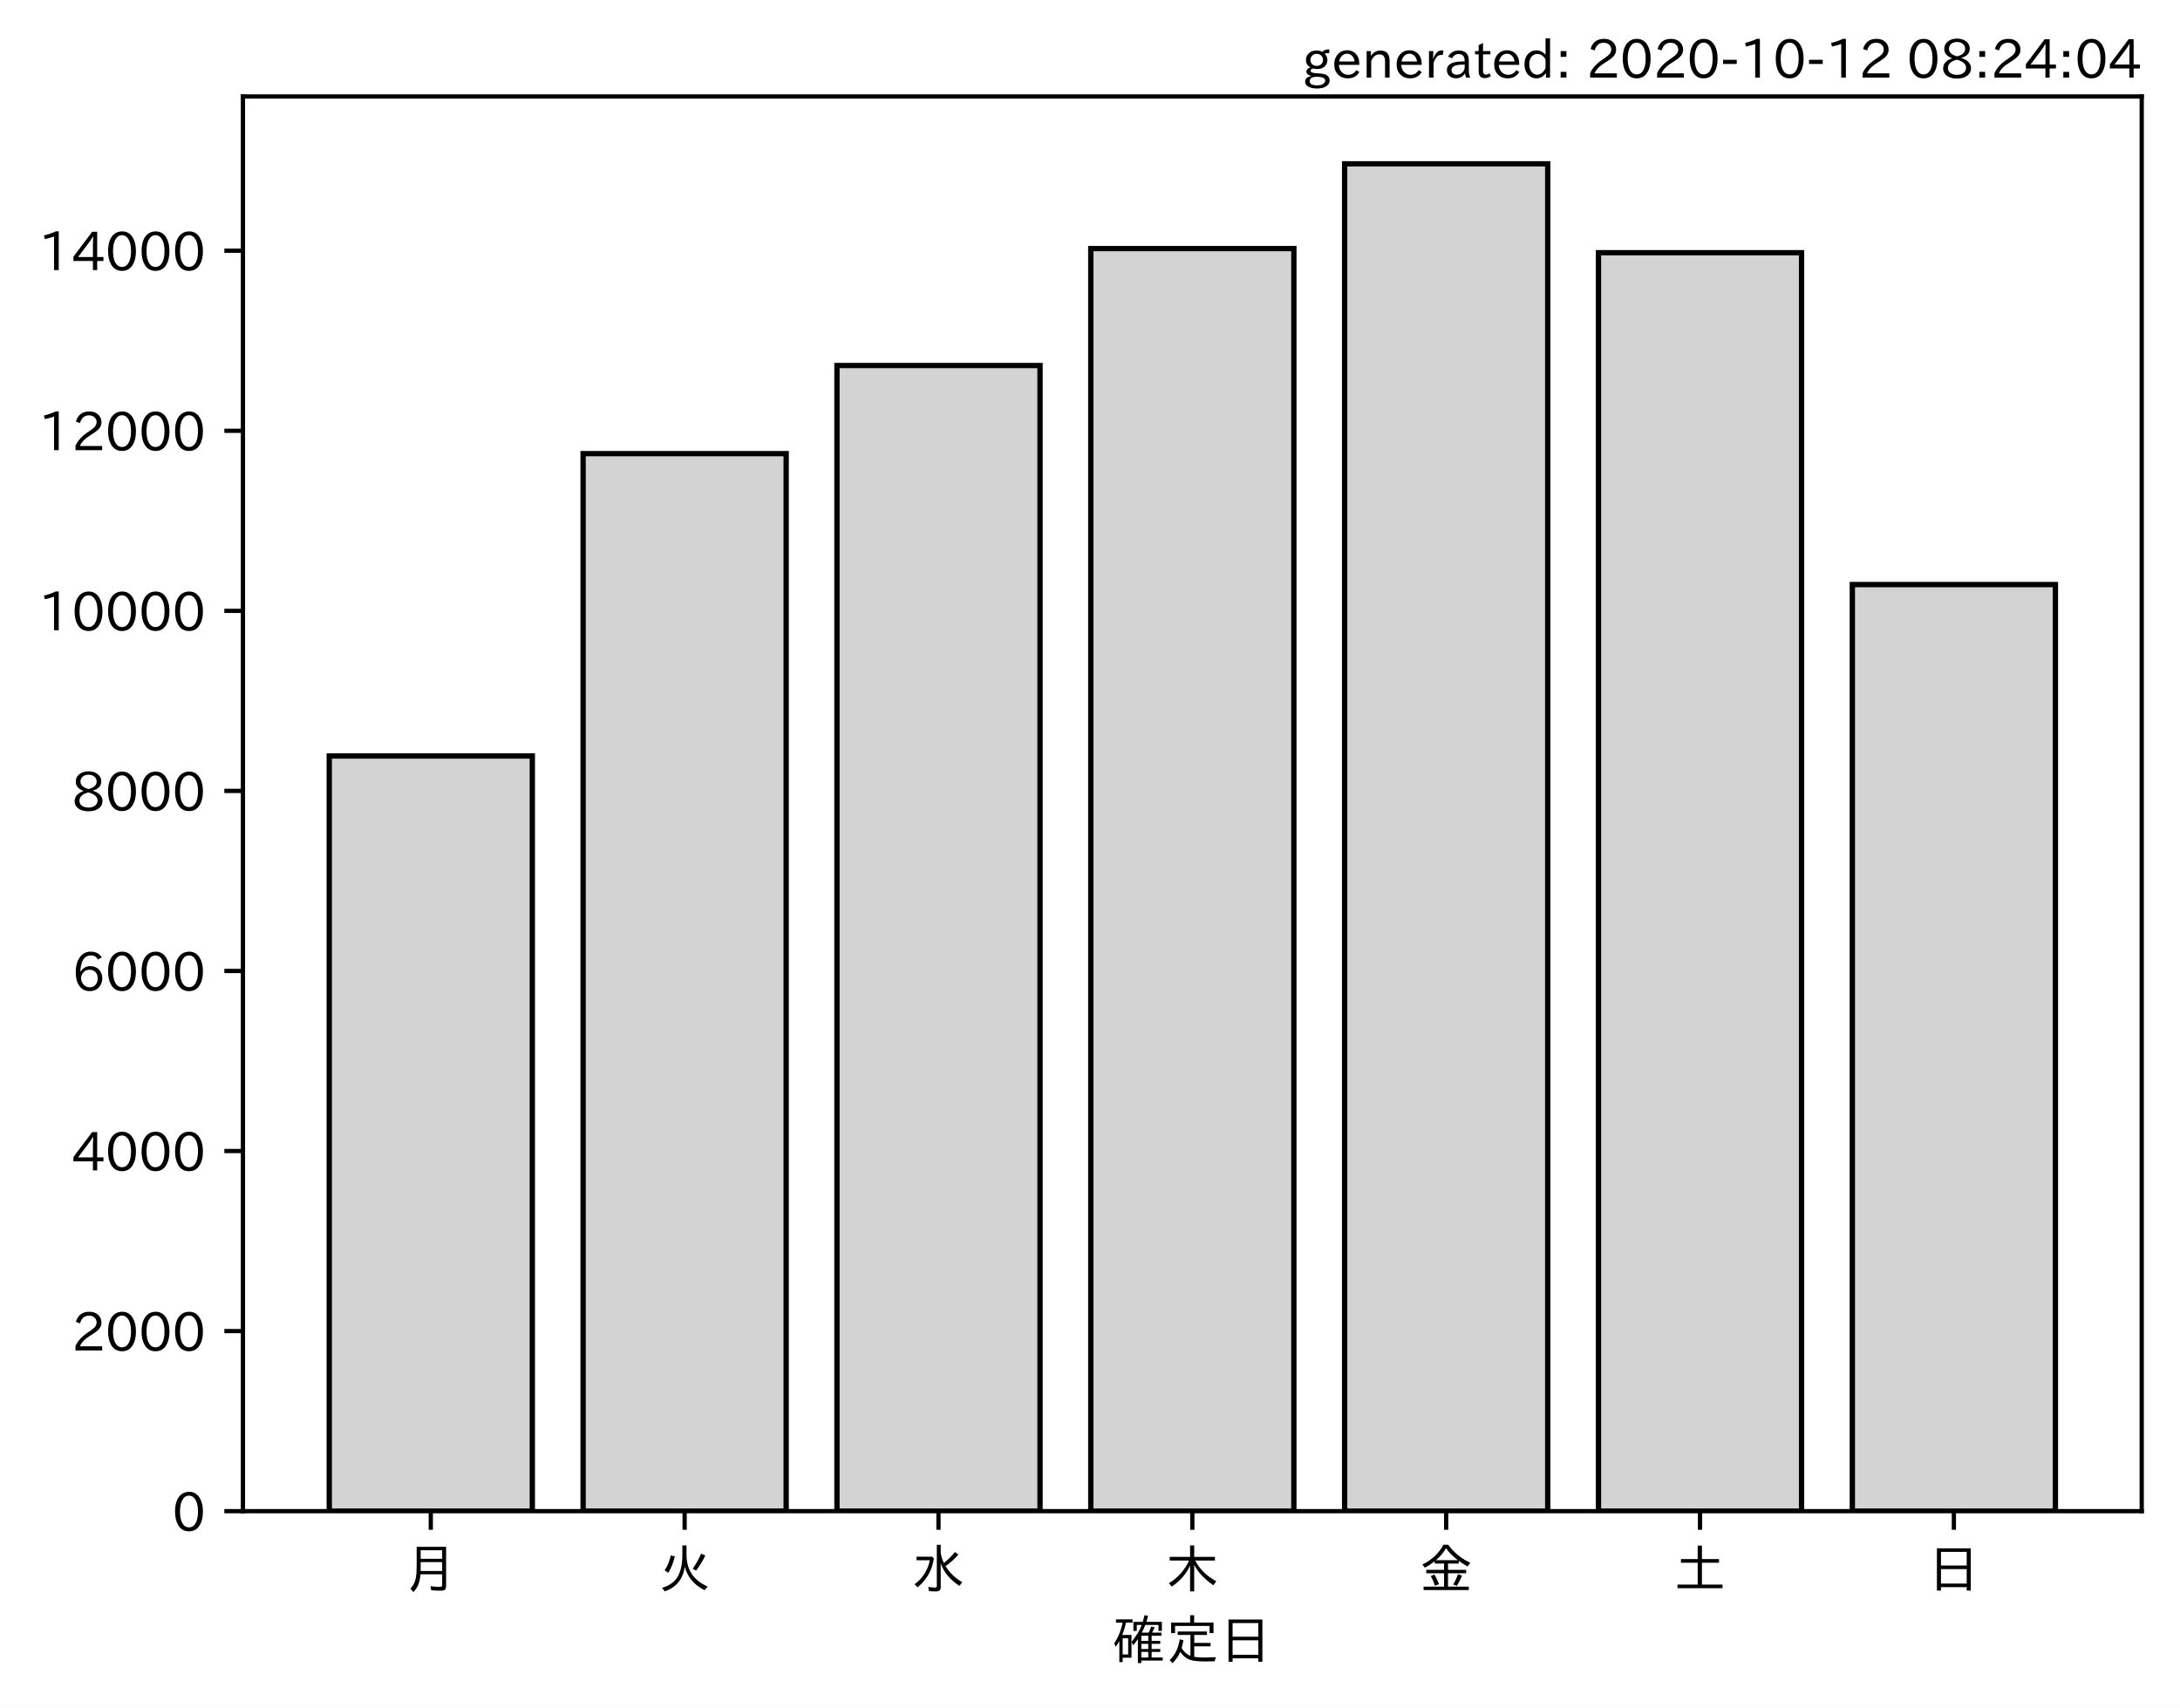
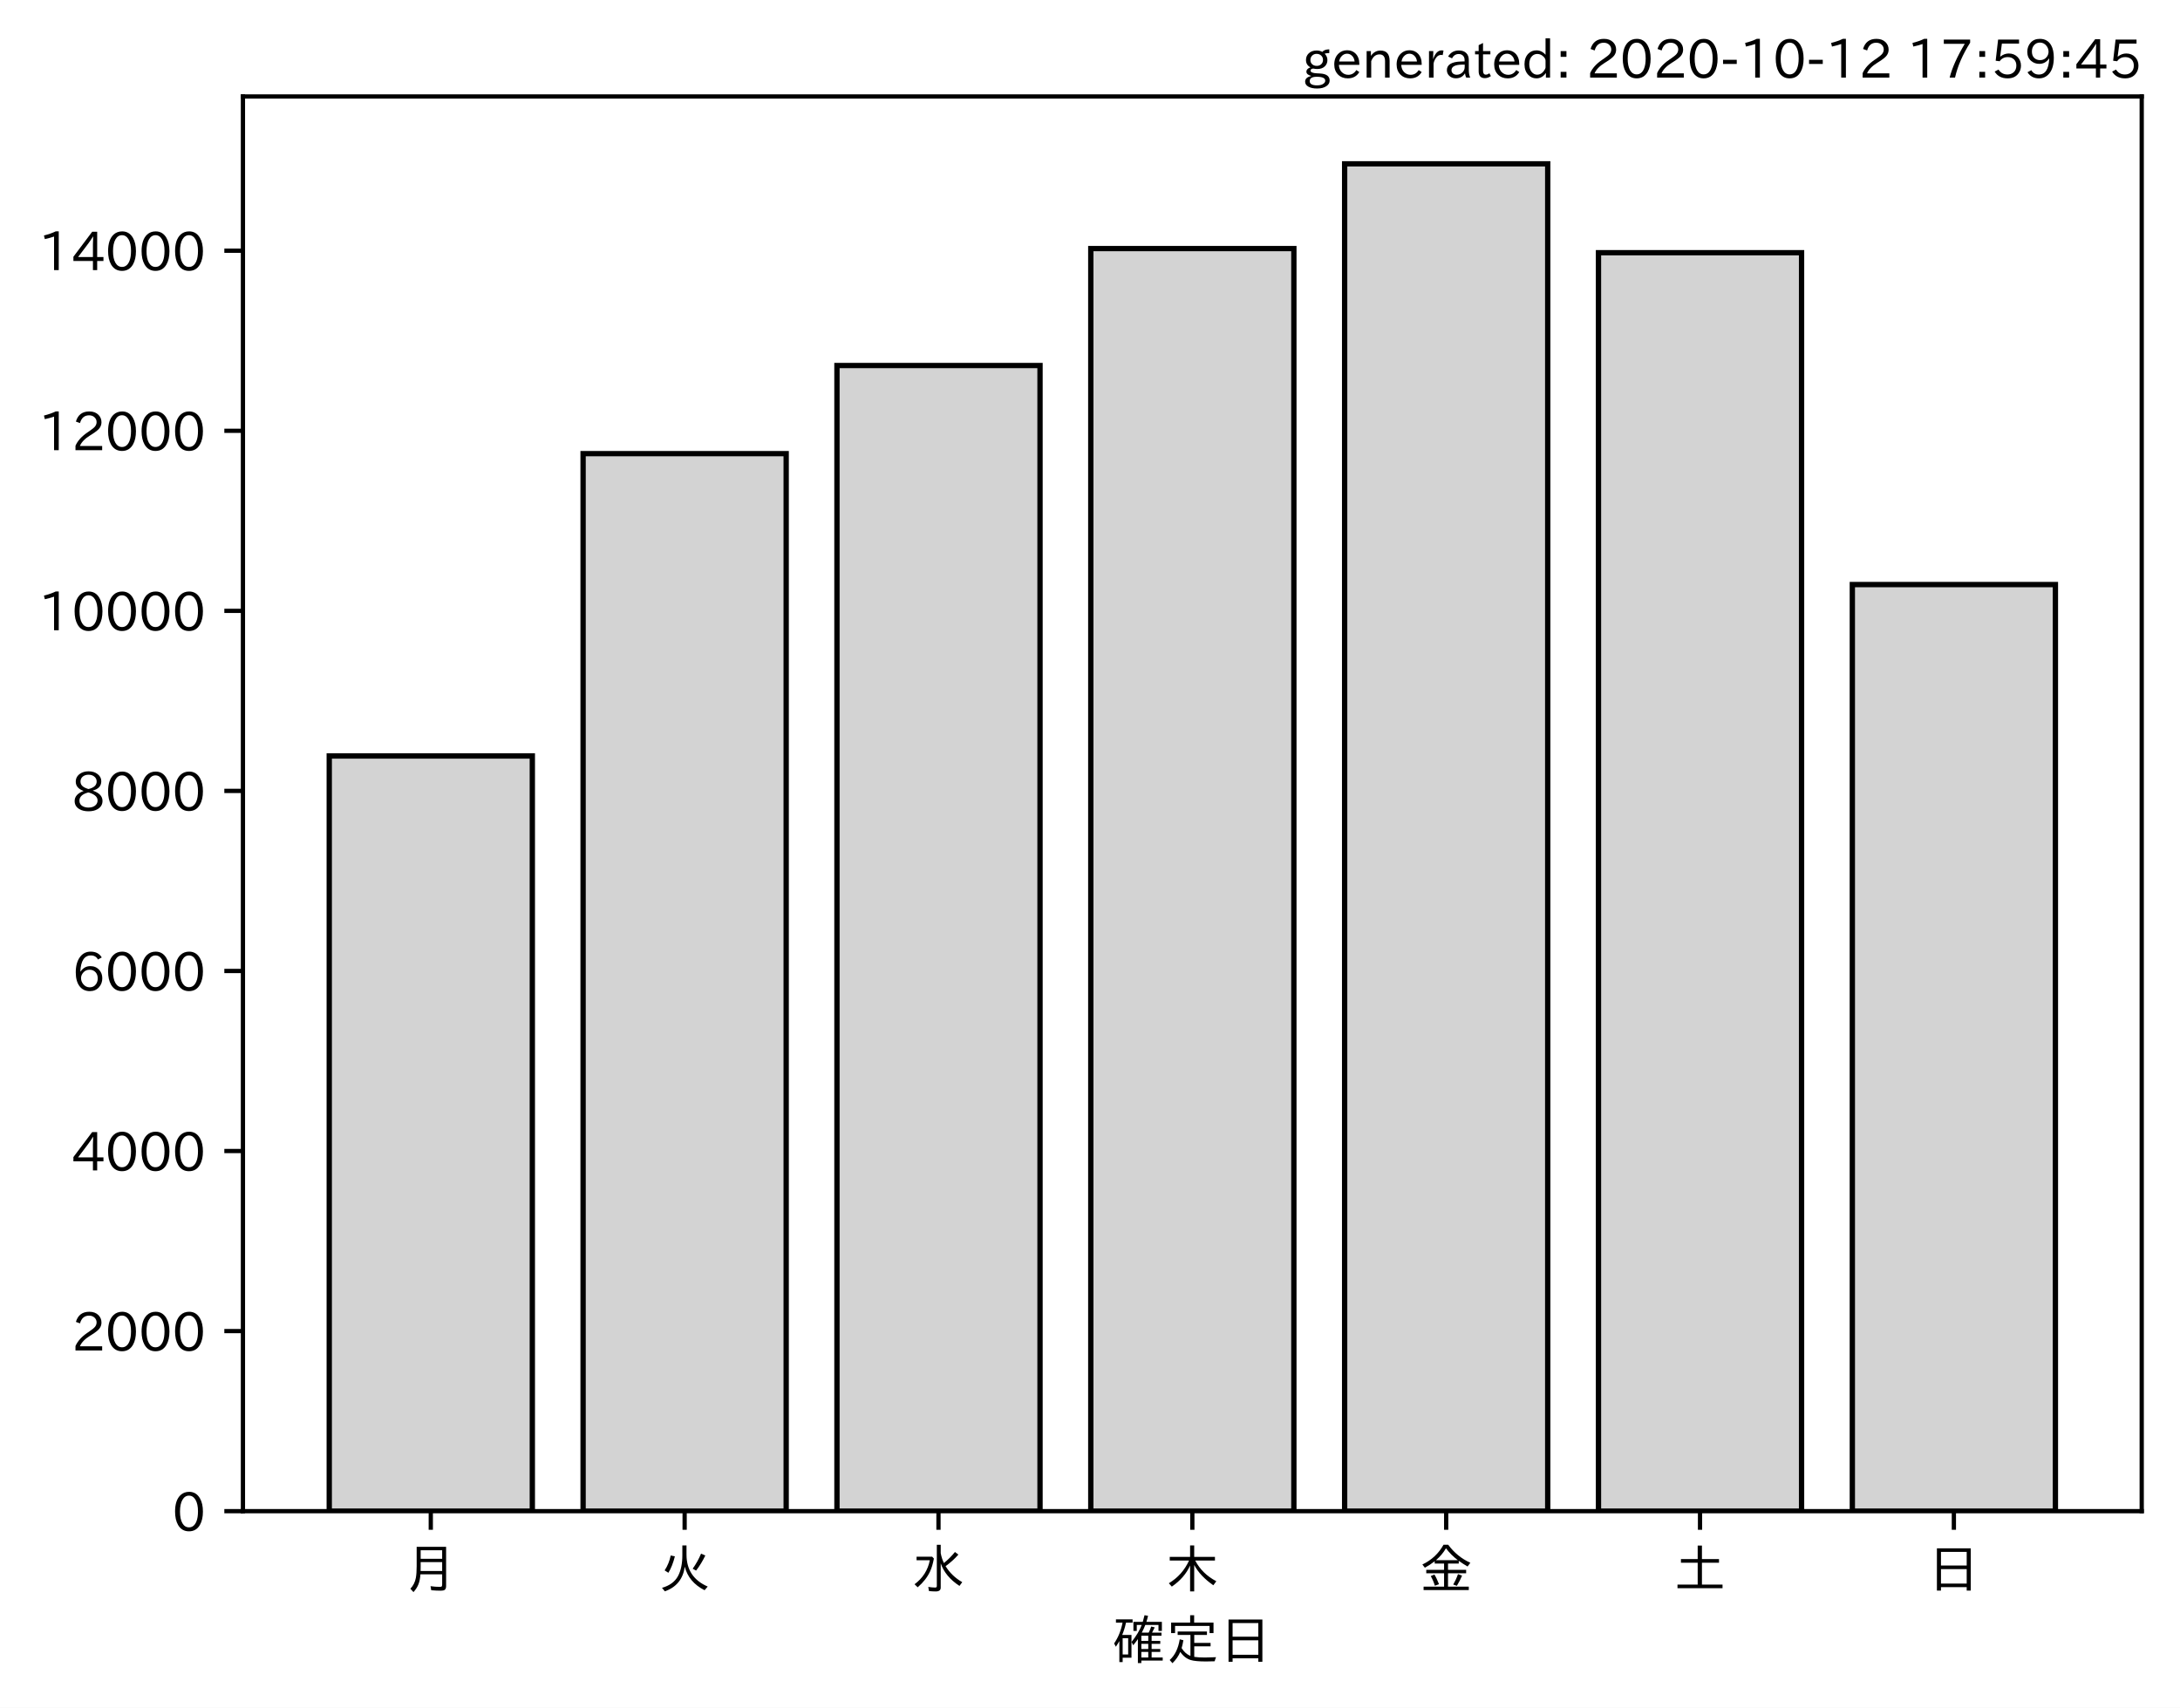
<svg xmlns="http://www.w3.org/2000/svg" xmlns:xlink="http://www.w3.org/1999/xlink" height="321.24pt" version="1.1" viewBox="0 0 410.012 321.24" width="410.012pt">
  <defs>
    <style type="text/css">*{stroke-linecap:butt;stroke-linejoin:round;}</style>
  </defs>
  <g id="figure_1">
    <g id="patch_1">
      <path d="M 0 321.24  L 410.012 321.24  L 410.012 0  L 0 0  z " style="fill:#ffffff;" />
    </g>
    <g id="axes_1">
      <g id="patch_2">
        <path d="M 45.692 284.259  L 402.812 284.259  L 402.812 18.147  L 45.692 18.147  z " style="fill:#ffffff;" />
      </g>
      <g id="patch_3">
-         <path clip-path="url(#pb474e8e38b)" d="M 61.925 284.259  L 100.12 284.259  L 100.12 142.204  L 61.925 142.204  z " style="fill:#d3d3d3;stroke:#000000;stroke-linejoin:miter;" />
+         <path clip-path="url(#p6eb67e0b60)" d="M 61.925 284.259  L 100.12 284.259  L 100.12 142.204  L 61.925 142.204  z " style="fill:#d3d3d3;stroke:#000000;stroke-linejoin:miter;" />
      </g>
      <g id="patch_4">
-         <path clip-path="url(#pb474e8e38b)" d="M 109.668 284.259  L 147.863 284.259  L 147.863 85.334  L 109.668 85.334  z " style="fill:#d3d3d3;stroke:#000000;stroke-linejoin:miter;" />
+         <path clip-path="url(#p6eb67e0b60)" d="M 109.668 284.259  L 147.863 284.259  L 147.863 85.334  L 109.668 85.334  z " style="fill:#d3d3d3;stroke:#000000;stroke-linejoin:miter;" />
      </g>
      <g id="patch_5">
-         <path clip-path="url(#pb474e8e38b)" d="M 157.412 284.259  L 195.606 284.259  L 195.606 68.754  L 157.412 68.754  z " style="fill:#d3d3d3;stroke:#000000;stroke-linejoin:miter;" />
+         <path clip-path="url(#p6eb67e0b60)" d="M 157.412 284.259  L 195.606 284.259  L 195.606 68.754  L 157.412 68.754  z " style="fill:#d3d3d3;stroke:#000000;stroke-linejoin:miter;" />
      </g>
      <g id="patch_6">
-         <path clip-path="url(#pb474e8e38b)" d="M 205.155 284.259  L 243.35 284.259  L 243.35 46.755  L 205.155 46.755  z " style="fill:#d3d3d3;stroke:#000000;stroke-linejoin:miter;" />
+         <path clip-path="url(#p6eb67e0b60)" d="M 205.155 284.259  L 243.35 284.259  L 243.35 46.755  L 205.155 46.755  z " style="fill:#d3d3d3;stroke:#000000;stroke-linejoin:miter;" />
      </g>
      <g id="patch_7">
-         <path clip-path="url(#pb474e8e38b)" d="M 252.898 284.259  L 291.093 284.259  L 291.093 30.819  L 252.898 30.819  z " style="fill:#d3d3d3;stroke:#000000;stroke-linejoin:miter;" />
+         <path clip-path="url(#p6eb67e0b60)" d="M 252.898 284.259  L 291.093 284.259  L 291.093 30.819  L 252.898 30.819  z " style="fill:#d3d3d3;stroke:#000000;stroke-linejoin:miter;" />
      </g>
      <g id="patch_8">
-         <path clip-path="url(#pb474e8e38b)" d="M 300.641 284.259  L 338.836 284.259  L 338.836 47.534  L 300.641 47.534  z " style="fill:#d3d3d3;stroke:#000000;stroke-linejoin:miter;" />
+         <path clip-path="url(#p6eb67e0b60)" d="M 300.641 284.259  L 338.836 284.259  L 338.836 47.534  L 300.641 47.534  z " style="fill:#d3d3d3;stroke:#000000;stroke-linejoin:miter;" />
      </g>
      <g id="patch_9">
-         <path clip-path="url(#pb474e8e38b)" d="M 348.385 284.259  L 386.579 284.259  L 386.579 109.958  L 348.385 109.958  z " style="fill:#d3d3d3;stroke:#000000;stroke-linejoin:miter;" />
+         <path clip-path="url(#p6eb67e0b60)" d="M 348.385 284.259  L 386.579 284.259  L 386.579 109.958  L 348.385 109.958  z " style="fill:#d3d3d3;stroke:#000000;stroke-linejoin:miter;" />
      </g>
      <g id="matplotlib.axis_1">
        <g id="xtick_1">
          <g id="line2d_1">
            <defs>
-               <path d="M 0 0  L 0 3.5  " id="ma705a826a2" style="stroke:#000000;stroke-width:0.8;" />
+               <path d="M 0 0  L 0 3.5  " id="m24ffb15e71" style="stroke:#000000;stroke-width:0.8;" />
            </defs>
            <g>
-               <use style="stroke:#000000;stroke-width:0.8;" x="81.022" xlink:href="#ma705a826a2" y="284.259" />
+               <use style="stroke:#000000;stroke-width:0.8;" x="81.022" xlink:href="#m24ffb15e71" y="284.259" />
            </g>
          </g>
          <g id="text_1">
            <g transform="translate(76.02224 298.7493)scale(0.1 -0.1)">
              <defs>
                <path d="M 78.812 77.875  L 78.812 4  Q 78.812 -1.219 76.078 -3.172  Q 73.969 -4.688 68.797 -4.688  Q 60.844 -4.688 50.828 -3.859  L 49.516 3.812  Q 58.594 2.484 67.094 2.484  Q 70.359 2.484 71.047 4.109  Q 71.391 4.891 71.391 6.844  L 71.391 26.125  L 30.516 26.125  Q 29.781 14.938 26.812 7.422  Q 24.031 0.094 17.438 -7.375  L 11.625 -0.984  Q 19.672 7.422 21.922 19.438  Q 23.438 27.688 23.438 41.406  L 23.438 77.875  z M 30.953 71.391  L 30.953 55.328  L 71.391 55.328  L 71.391 71.391  z M 30.953 49.125  L 30.953 39.938  Q 30.953 35.75 30.859 33.547  L 30.859 32.328  L 71.391 32.328  L 71.391 49.125  z " id="IPAexGothic-26376" />
              </defs>
              <use xlink:href="#IPAexGothic-26376" />
            </g>
          </g>
        </g>
        <g id="xtick_2">
          <g id="line2d_2">
            <g>
-               <use style="stroke:#000000;stroke-width:0.8;" x="128.766" xlink:href="#ma705a826a2" y="284.259" />
+               <use style="stroke:#000000;stroke-width:0.8;" x="128.766" xlink:href="#m24ffb15e71" y="284.259" />
            </g>
          </g>
          <g id="text_2">
            <g transform="translate(123.7656 298.7493)scale(0.1 -0.1)">
              <defs>
                <path d="M 53.516 80.422  L 53.516 63.188  Q 53.516 20.359 93.406 3.078  L 87.5 -3.812  Q 57.672 11.328 50.297 40.375  Q 45.359 5.672 12.797 -5.906  L 7.422 0.688  Q 28.859 6.844 37.406 22.609  Q 45.703 37.844 45.703 62.016  L 45.703 80.422  z M 12.406 33.5  Q 20.703 46.141 23.828 61.531  L 31.641 59.906  Q 27 41.312 19.438 29  z M 65.141 36.625  Q 74.656 50.047 80.906 64.984  L 88.922 61.531  Q 81.109 45.406 71.531 33.109  z " id="IPAexGothic-28779" />
              </defs>
              <use xlink:href="#IPAexGothic-28779" />
            </g>
          </g>
        </g>
        <g id="xtick_3">
          <g id="line2d_3">
            <g>
-               <use style="stroke:#000000;stroke-width:0.8;" x="176.509" xlink:href="#ma705a826a2" y="284.259" />
+               <use style="stroke:#000000;stroke-width:0.8;" x="176.509" xlink:href="#m24ffb15e71" y="284.259" />
            </g>
          </g>
          <g id="text_3">
            <g transform="translate(171.5089 298.7493)scale(0.1 -0.1)">
              <defs>
                <path d="M 54.203 65.922  Q 56.156 55.562 60.203 47.312  Q 71.578 56.453 81 68.109  L 87.406 63.188  Q 77.25 51.516 63.375 41.406  Q 75 22.609 94.672 11.375  L 89.5 4.297  Q 62.75 21.781 54.203 46.781  L 54.203 0.984  Q 54.203 -6.109 44.875 -6.109  Q 38.812 -6.109 32.172 -5.422  L 30.766 2.391  Q 38.422 1.219 44 1.219  Q 46.875 1.219 46.875 4.109  L 46.875 81.688  L 54.203 81.688  z M 8.797 59.281  L 38.094 59.281  L 41.359 55.766  Q 38.672 41.219 34.078 31.297  Q 26.656 15.375 10.891 1.703  L 4.984 7.422  Q 28.266 24.656 33.688 52.594  L 8.797 52.594  z " id="IPAexGothic-27700" />
              </defs>
              <use xlink:href="#IPAexGothic-27700" />
            </g>
          </g>
        </g>
        <g id="xtick_4">
          <g id="line2d_4">
            <g>
-               <use style="stroke:#000000;stroke-width:0.8;" x="224.252" xlink:href="#ma705a826a2" y="284.259" />
+               <use style="stroke:#000000;stroke-width:0.8;" x="224.252" xlink:href="#m24ffb15e71" y="284.259" />
            </g>
          </g>
          <g id="text_4">
            <g transform="translate(219.2522 298.7493)scale(0.1 -0.1)">
              <defs>
                <path d="M 55.422 52  Q 68.5 27 95.125 13.094  L 89.5 5.516  Q 64.594 22.797 53.516 43.703  L 53.516 -6  L 45.797 -6  L 45.797 42.672  Q 35.5 19.578 11.422 2.984  L 5.812 9.281  Q 31.453 24.75 43.797 52  L 7.516 52  L 7.516 58.891  L 45.797 58.891  L 45.797 80.469  L 53.516 80.469  L 53.516 58.891  L 92.531 58.891  L 92.531 52  z " id="IPAexGothic-26408" />
              </defs>
              <use xlink:href="#IPAexGothic-26408" />
            </g>
          </g>
        </g>
        <g id="xtick_5">
          <g id="line2d_5">
            <g>
-               <use style="stroke:#000000;stroke-width:0.8;" x="271.996" xlink:href="#ma705a826a2" y="284.259" />
+               <use style="stroke:#000000;stroke-width:0.8;" x="271.996" xlink:href="#m24ffb15e71" y="284.259" />
            </g>
          </g>
          <g id="text_5">
            <g transform="translate(266.9955 298.7493)scale(0.1 -0.1)">
              <defs>
                <path d="M 53.469 46.391  L 53.469 34.516  L 87.547 34.516  L 87.547 28.125  L 53.469 28.125  L 53.469 2.984  L 92.531 2.984  L 92.531 -3.516  L 7.516 -3.516  L 7.516 2.984  L 46.047 2.984  L 46.047 28.125  L 12.547 28.125  L 12.547 34.516  L 46.047 34.516  L 46.047 46.391  L 28.422 46.391  L 28.422 50.688  Q 19.734 43.891 9.906 38.531  L 5.219 44.578  Q 31.344 56.984 45.016 81.781  L 53.766 81.781  Q 70.359 59.234 95.453 47.797  L 90.234 40.828  Q 81.547 45.844 73.641 51.469  L 73.641 46.391  z M 72.016 52.688  Q 59.078 62.406 49.562 75.094  Q 42.828 63.141 30.812 52.688  z M 28.719 4.688  Q 26.078 13.719 21 22.797  L 27.875 25.688  Q 31.938 19.188 36.531 7.516  z M 63.188 6.891  Q 68.797 16.406 72.219 26.516  L 79.891 23.578  Q 75.922 14.156 70.125 4.5  z " id="IPAexGothic-37329" />
              </defs>
              <use xlink:href="#IPAexGothic-37329" />
            </g>
          </g>
        </g>
        <g id="xtick_6">
          <g id="line2d_6">
            <g>
-               <use style="stroke:#000000;stroke-width:0.8;" x="319.739" xlink:href="#ma705a826a2" y="284.259" />
+               <use style="stroke:#000000;stroke-width:0.8;" x="319.739" xlink:href="#m24ffb15e71" y="284.259" />
            </g>
          </g>
          <g id="text_6">
            <g transform="translate(314.7388 298.7493)scale(0.1 -0.1)">
              <defs>
                <path d="M 45.609 54.781  L 45.609 80.172  L 53.609 80.172  L 53.609 54.781  L 85.688 54.781  L 85.688 47.906  L 53.609 47.906  L 53.609 6.781  L 92.328 6.781  L 92.328 0  L 7.625 0  L 7.625 6.781  L 45.609 6.781  L 45.609 47.906  L 14.109 47.906  L 14.109 54.781  z " id="IPAexGothic-22303" />
              </defs>
              <use xlink:href="#IPAexGothic-22303" />
            </g>
          </g>
        </g>
        <g id="xtick_7">
          <g id="line2d_7">
            <g>
-               <use style="stroke:#000000;stroke-width:0.8;" x="367.482" xlink:href="#ma705a826a2" y="284.259" />
+               <use style="stroke:#000000;stroke-width:0.8;" x="367.482" xlink:href="#m24ffb15e71" y="284.259" />
            </g>
          </g>
          <g id="text_7">
            <g transform="translate(362.4821 298.7493)scale(0.1 -0.1)">
              <defs>
                <path d="M 81.734 75  L 81.734 -4.5  L 74.125 -4.5  L 74.125 2  L 25.734 2  L 25.734 -4.5  L 18.109 -4.5  L 18.109 75  z M 25.734 68.312  L 25.734 42.672  L 74.125 42.672  L 74.125 68.312  z M 25.734 35.891  L 25.734 8.688  L 74.125 8.688  L 74.125 35.891  z " id="IPAexGothic-26085" />
              </defs>
              <use xlink:href="#IPAexGothic-26085" />
            </g>
          </g>
        </g>
        <g id="text_8">
          <g transform="translate(209.2522 312.1399)scale(0.1 -0.1)">
            <defs>
              <path d="M 67.922 50.297  Q 70.562 55.281 72.609 61.812  L 79.297 60.203  Q 76.172 53.609 74.219 50.297  L 92 50.297  L 92 44.484  L 73.438 44.484  L 73.438 34.719  L 89.703 34.719  L 89.703 29.203  L 73.438 29.203  L 73.438 19.531  L 89.703 19.531  L 89.703 14.016  L 73.438 14.016  L 73.438 3.609  L 94.281 3.609  L 94.281 -2.203  L 54.109 -2.203  L 54.109 -6.984  L 47.609 -6.984  L 47.609 38.188  Q 43.062 31.547 38.812 26.609  L 35.688 32.812  Q 49.359 49.953 54.781 64.797  L 45.516 64.797  L 45.516 53.516  L 39.203 53.516  L 39.203 70.609  L 56.781 70.609  Q 58.594 76.609 60.109 83.109  L 66.703 81.891  Q 65.234 75.531 63.625 70.609  L 92.719 70.609  L 92.719 53.516  L 86.328 53.516  L 86.328 64.797  L 61.531 64.797  Q 58.547 56.984 54.891 50.297  z M 67.141 44.484  L 54.109 44.484  L 54.109 34.719  L 67.141 34.719  z M 67.141 29.203  L 54.109 29.203  L 54.109 19.531  L 67.141 19.531  z M 67.141 14.016  L 54.109 14.016  L 54.109 3.609  L 67.141 3.609  z M 18.109 46  L 35.547 46  L 35.547 3.078  L 18.953 3.078  L 18.953 -5.125  L 12.75 -5.125  L 12.75 34.469  Q 10.156 29.734 6.156 23.781  L 2.938 29.984  Q 14.547 47.078 18.75 69  L 6.344 69  L 6.344 75.297  L 37.641 75.297  L 37.641 69  L 25.25 69  L 24.953 68.016  Q 22.75 57.234 18.109 46  z M 18.953 39.891  L 18.953 9.188  L 29.344 9.188  L 29.344 39.891  z " id="IPAexGothic-30906" />
              <path d="M 53.609 4.734  Q 61.422 3.516 73.578 3.516  Q 81.109 3.516 94.578 4.109  Q 93.172 0.922 92 -3.562  Q 81.781 -3.906 75.688 -3.906  Q 55.766 -3.906 46.922 -1.219  Q 35.297 2.391 27.344 14.109  Q 22.516 2.547 12.594 -7.172  L 7.422 -1.172  Q 22.125 11.859 26.312 37.797  L 33.203 35.984  Q 31.734 27.438 29.828 21.188  Q 36.531 10.594 46.438 6.5  L 46.438 46  L 22.406 46  L 22.406 52.391  L 77.484 52.391  L 77.484 46  L 53.609 46  L 53.609 31  L 84.328 31  L 84.328 24.516  L 53.609 24.516  z M 53.422 69.188  L 89.844 69.188  L 89.844 49.469  L 82.422 49.469  L 82.422 62.891  L 17.531 62.891  L 17.531 49.469  L 10.109 49.469  L 10.109 69.188  L 45.906 69.188  L 45.906 83.016  L 53.422 83.016  z " id="IPAexGothic-23450" />
            </defs>
            <use xlink:href="#IPAexGothic-30906" />
            <use x="100" xlink:href="#IPAexGothic-23450" />
            <use x="200" xlink:href="#IPAexGothic-26085" />
          </g>
        </g>
      </g>
      <g id="matplotlib.axis_2">
        <g id="ytick_1">
          <g id="line2d_8">
            <defs>
-               <path d="M 0 0  L -3.5 0  " id="m1829fca2bf" style="stroke:#000000;stroke-width:0.8;" />
+               <path d="M 0 0  L -3.5 0  " id="med4d7d2727" style="stroke:#000000;stroke-width:0.8;" />
            </defs>
            <g>
-               <use style="stroke:#000000;stroke-width:0.8;" x="45.692" xlink:href="#m1829fca2bf" y="284.259" />
+               <use style="stroke:#000000;stroke-width:0.8;" x="45.692" xlink:href="#med4d7d2727" y="284.259" />
            </g>
          </g>
          <g id="text_9">
            <g transform="translate(32.39375 288.0039)scale(0.1 -0.1)">
              <defs>
                <path d="M 31.844 73.828  Q 45.016 73.828 52.094 61.625  Q 57.719 51.953 57.719 36.625  Q 57.719 21.438 52.094 11.578  Q 45.125 -0.484 31.5 -0.484  Q 17.922 -0.484 10.938 11.578  Q 5.328 21.438 5.328 36.719  Q 5.328 58.016 15.625 67.719  Q 22.172 73.828 31.844 73.828  z M 31.5 66.656  Q 23.688 66.656 19.188 58.734  Q 14.594 50.734 14.594 36.625  Q 14.594 22.75 19.094 14.797  Q 23.641 6.984 31.5 6.984  Q 40.922 6.984 45.453 18.016  Q 48.438 25.344 48.438 37.109  Q 48.438 50.875 43.844 58.734  Q 39.203 66.656 31.5 66.656  z " id="IPAexGothic-48" />
              </defs>
              <use xlink:href="#IPAexGothic-48" />
            </g>
          </g>
        </g>
        <g id="ytick_2">
          <g id="line2d_9">
            <g>
-               <use style="stroke:#000000;stroke-width:0.8;" x="45.692" xlink:href="#m1829fca2bf" y="250.388" />
+               <use style="stroke:#000000;stroke-width:0.8;" x="45.692" xlink:href="#med4d7d2727" y="250.388" />
            </g>
          </g>
          <g id="text_10">
            <g transform="translate(13.49844 254.1329)scale(0.1 -0.1)">
              <defs>
                <path d="M 57.172 0.984  L 6.984 0.984  L 6.984 9.281  Q 12.891 23.047 29.594 34.422  L 32.375 36.281  Q 40.922 42.141 43.609 45.406  Q 46.688 49.266 46.688 53.812  Q 46.688 58.938 43.062 62.547  Q 39.062 66.547 32.562 66.547  Q 19.531 66.547 15.484 52  L 7.766 54.781  Q 13.328 73.828 33.062 73.828  Q 43.844 73.828 50.25 67.438  Q 55.859 61.672 55.859 53.516  Q 55.859 47.469 52.25 42.531  Q 48.922 37.75 36.969 30.281  L 34.859 29  Q 19.625 19.578 15.281 8.891  L 57.172 8.891  z " id="IPAexGothic-50" />
              </defs>
              <use xlink:href="#IPAexGothic-50" />
              <use x="62.988" xlink:href="#IPAexGothic-48" />
              <use x="125.977" xlink:href="#IPAexGothic-48" />
              <use x="188.965" xlink:href="#IPAexGothic-48" />
            </g>
          </g>
        </g>
        <g id="ytick_3">
          <g id="line2d_10">
            <g>
-               <use style="stroke:#000000;stroke-width:0.8;" x="45.692" xlink:href="#m1829fca2bf" y="216.517" />
+               <use style="stroke:#000000;stroke-width:0.8;" x="45.692" xlink:href="#med4d7d2727" y="216.517" />
            </g>
          </g>
          <g id="text_11">
            <g transform="translate(13.49844 220.2619)scale(0.1 -0.1)">
              <defs>
                <path d="M 59.578 18.109  L 47.797 18.109  L 47.797 0.984  L 39.797 0.984  L 39.797 18.109  L 3.078 18.109  L 3.078 26.125  L 38.375 73.094  L 47.797 73.094  L 47.797 25.531  L 59.578 25.531  z M 40.281 64.203  L 39.984 64.203  Q 35.594 57.125 31.297 51.312  L 11.859 25.531  L 39.797 25.531  L 39.797 49.125  Q 39.797 54.391 40.281 64.203  z " id="IPAexGothic-52" />
              </defs>
              <use xlink:href="#IPAexGothic-52" />
              <use x="62.988" xlink:href="#IPAexGothic-48" />
              <use x="125.977" xlink:href="#IPAexGothic-48" />
              <use x="188.965" xlink:href="#IPAexGothic-48" />
            </g>
          </g>
        </g>
        <g id="ytick_4">
          <g id="line2d_11">
            <g>
-               <use style="stroke:#000000;stroke-width:0.8;" x="45.692" xlink:href="#m1829fca2bf" y="182.646" />
+               <use style="stroke:#000000;stroke-width:0.8;" x="45.692" xlink:href="#med4d7d2727" y="182.646" />
            </g>
          </g>
          <g id="text_12">
            <g transform="translate(13.49844 186.3908)scale(0.1 -0.1)">
              <defs>
                <path d="M 16.5 36.375  Q 23.578 46.578 34.906 46.578  Q 45.406 46.578 51.812 39.266  Q 57.422 32.906 57.422 23.781  Q 57.422 13.812 51.125 6.781  Q 44.578 -0.484 34.031 -0.484  Q 21.484 -0.484 14.406 9.078  Q 7.516 18.406 7.516 34.812  Q 7.516 53.516 15.828 64.203  Q 23.344 73.828 35.5 73.828  Q 49.859 73.828 56.391 62.891  L 49.219 58.984  Q 45.219 66.656 35.938 66.656  Q 17.484 66.656 16.109 36.375  z M 33.453 39.797  Q 26.312 39.797 21.625 34.469  Q 17.438 29.688 17.438 24.078  Q 17.438 18.062 21.141 13.188  Q 26.125 6.688 33.734 6.688  Q 41.703 6.688 45.953 13.188  Q 48.828 17.625 48.828 23.484  Q 48.828 30.375 45.016 34.812  Q 40.625 39.797 33.453 39.797  z " id="IPAexGothic-54" />
              </defs>
              <use xlink:href="#IPAexGothic-54" />
              <use x="62.988" xlink:href="#IPAexGothic-48" />
              <use x="125.977" xlink:href="#IPAexGothic-48" />
              <use x="188.965" xlink:href="#IPAexGothic-48" />
            </g>
          </g>
        </g>
        <g id="ytick_5">
          <g id="line2d_12">
            <g>
-               <use style="stroke:#000000;stroke-width:0.8;" x="45.692" xlink:href="#m1829fca2bf" y="148.774" />
+               <use style="stroke:#000000;stroke-width:0.8;" x="45.692" xlink:href="#med4d7d2727" y="148.774" />
            </g>
          </g>
          <g id="text_13">
            <g transform="translate(13.49844 152.5198)scale(0.1 -0.1)">
              <defs>
                <path d="M 39.703 37.891  Q 57.812 31.734 57.812 18.703  Q 57.812 8.453 48.438 3.078  Q 41.609 -0.875 31.5 -0.875  Q 21.344 -0.875 14.5 3.078  Q 5.422 8.297 5.422 18.406  Q 5.422 31.062 22.016 37.203  L 22.016 37.5  Q 7.516 42.719 7.516 54.828  Q 7.516 64.062 15.328 69.625  Q 21.969 74.312 31.547 74.312  Q 42.234 74.312 48.922 68.797  Q 55.516 63.578 55.516 55.719  Q 55.516 42.281 39.703 38.188  z M 31.594 41.016  Q 46.828 44.625 46.828 55.125  Q 46.828 61.188 41.797 64.844  Q 37.703 67.922 31.5 67.922  Q 25.094 67.922 20.797 64.5  Q 16.406 60.891 16.406 55.031  Q 16.406 49.219 21.094 45.703  Q 23.344 43.891 26.906 42.531  Q 31 40.875 31.594 41.016  z M 30.906 34.516  Q 14.406 30.172 14.406 19  Q 14.406 12.109 20.516 8.688  Q 25.094 6.109 31.391 6.109  Q 40.234 6.109 45.016 10.891  Q 48.531 14.406 48.531 19.531  Q 48.531 24.906 43.656 28.906  Q 40.766 31.156 36.719 32.812  Q 31.984 34.719 30.906 34.516  z " id="IPAexGothic-56" />
              </defs>
              <use xlink:href="#IPAexGothic-56" />
              <use x="62.988" xlink:href="#IPAexGothic-48" />
              <use x="125.977" xlink:href="#IPAexGothic-48" />
              <use x="188.965" xlink:href="#IPAexGothic-48" />
            </g>
          </g>
        </g>
        <g id="ytick_6">
          <g id="line2d_13">
            <g>
-               <use style="stroke:#000000;stroke-width:0.8;" x="45.692" xlink:href="#m1829fca2bf" y="114.903" />
+               <use style="stroke:#000000;stroke-width:0.8;" x="45.692" xlink:href="#med4d7d2727" y="114.903" />
            </g>
          </g>
          <g id="text_14">
            <g transform="translate(7.2 118.6488)scale(0.1 -0.1)">
              <defs>
                <path d="M 38.484 0.984  L 29.688 0.984  L 29.688 64.109  Q 21.438 61.281 12.312 59.328  L 10.688 66.109  Q 23.734 69.391 32.906 73.922  L 38.484 73.922  z " id="IPAexGothic-49" />
              </defs>
              <use xlink:href="#IPAexGothic-49" />
              <use x="62.988" xlink:href="#IPAexGothic-48" />
              <use x="125.977" xlink:href="#IPAexGothic-48" />
              <use x="188.965" xlink:href="#IPAexGothic-48" />
              <use x="251.953" xlink:href="#IPAexGothic-48" />
            </g>
          </g>
        </g>
        <g id="ytick_7">
          <g id="line2d_14">
            <g>
-               <use style="stroke:#000000;stroke-width:0.8;" x="45.692" xlink:href="#m1829fca2bf" y="81.032" />
+               <use style="stroke:#000000;stroke-width:0.8;" x="45.692" xlink:href="#med4d7d2727" y="81.032" />
            </g>
          </g>
          <g id="text_15">
            <g transform="translate(7.2 84.77774)scale(0.1 -0.1)">
              <use xlink:href="#IPAexGothic-49" />
              <use x="62.988" xlink:href="#IPAexGothic-50" />
              <use x="125.977" xlink:href="#IPAexGothic-48" />
              <use x="188.965" xlink:href="#IPAexGothic-48" />
              <use x="251.953" xlink:href="#IPAexGothic-48" />
            </g>
          </g>
        </g>
        <g id="ytick_8">
          <g id="line2d_15">
            <g>
-               <use style="stroke:#000000;stroke-width:0.8;" x="45.692" xlink:href="#m1829fca2bf" y="47.161" />
+               <use style="stroke:#000000;stroke-width:0.8;" x="45.692" xlink:href="#med4d7d2727" y="47.161" />
            </g>
          </g>
          <g id="text_16">
            <g transform="translate(7.2 50.90671)scale(0.1 -0.1)">
              <use xlink:href="#IPAexGothic-49" />
              <use x="62.988" xlink:href="#IPAexGothic-52" />
              <use x="125.977" xlink:href="#IPAexGothic-48" />
              <use x="188.965" xlink:href="#IPAexGothic-48" />
              <use x="251.953" xlink:href="#IPAexGothic-48" />
            </g>
          </g>
        </g>
      </g>
      <g id="patch_10">
        <path d="M 45.692 284.259  L 45.692 18.147  " style="fill:none;stroke:#000000;stroke-linecap:square;stroke-linejoin:miter;stroke-width:0.8;" />
      </g>
      <g id="patch_11">
        <path d="M 402.812 284.259  L 402.812 18.147  " style="fill:none;stroke:#000000;stroke-linecap:square;stroke-linejoin:miter;stroke-width:0.8;" />
      </g>
      <g id="patch_12">
        <path d="M 45.692 284.259  L 402.812 284.259  " style="fill:none;stroke:#000000;stroke-linecap:square;stroke-linejoin:miter;stroke-width:0.8;" />
      </g>
      <g id="patch_13">
        <path d="M 45.692 18.147  L 402.812 18.147  " style="fill:none;stroke:#000000;stroke-linecap:square;stroke-linejoin:miter;stroke-width:0.8;" />
      </g>
    </g>
    <g id="text_17">
      <g transform="translate(244.9169 14.69063)scale(0.1 -0.1)">
        <defs>
          <path d="M 20.797 17.969  Q 15.719 17.531 15.719 14.062  Q 15.719 9.578 27.547 8.984  L 33.297 8.688  Q 51.609 7.766 51.609 -4.594  Q 51.609 -10.938 45.703 -14.984  Q 39.359 -19.578 28.031 -19.578  Q 17.781 -19.578 11.531 -16.062  Q 5.516 -12.641 5.516 -6.688  Q 5.516 1.312 16.797 3.859  L 16.797 4.203  Q 7.906 6.453 7.906 12.156  Q 7.906 17.438 15.531 20.266  Q 7.125 24.609 7.125 34.078  Q 7.125 41.406 12.016 46.297  Q 17.625 51.906 27.156 51.906  Q 33.203 51.906 37.844 49.266  Q 41.406 53.953 50.922 54.109  L 50.922 47.078  Q 44.344 46.922 42.234 45.906  Q 47.406 40.828 47.406 33.891  Q 47.406 27 42.719 22.266  Q 37.5 17.094 28.328 17.094  Q 24.422 17.094 20.797 17.969  z M 27.094 45.609  Q 22.016 45.609 18.703 42.281  Q 15.438 39.016 15.438 34.078  Q 15.438 29.25 18.5 26.312  Q 21.828 23 27.438 23  Q 32.719 23 35.891 26.219  Q 39.109 29.391 39.109 34.422  Q 39.109 39.016 35.891 42.188  Q 32.516 45.609 27.094 45.609  z M 27.391 2.484  Q 14.109 2.484 14.109 -5.719  Q 14.109 -13.672 28.125 -13.672  Q 37.156 -13.672 41.219 -9.469  Q 43.312 -7.516 43.312 -4.891  Q 43.312 2.484 27.391 2.484  z " id="IPAexGothic-103" />
          <path d="M 13.484 24.906  Q 13.922 16.266 18.891 11.281  Q 23.969 6.203 31.203 6.203  Q 40.719 6.203 46.297 15.094  L 51.906 11.375  Q 44.828 -0.484 30.172 -0.484  Q 19.094 -0.484 11.969 6.594  Q 4.781 13.812 4.781 25.641  Q 4.781 38.188 12.312 45.703  Q 19 52.391 29 52.391  Q 38.422 52.391 44.781 46.188  Q 51.906 38.969 51.906 26.906  L 51.906 24.906  z M 43.062 31.203  Q 42.328 37.984 38.281 41.891  Q 34.281 45.906 28.812 45.906  Q 22.469 45.906 17.969 40.484  Q 14.891 36.812 13.969 31.203  z " id="IPAexGothic-101" />
          <path d="M 52 0.984  L 43.406 0.984  L 43.406 31.891  Q 43.406 44.578 32.906 44.578  Q 22.312 44.578 17.391 31.891  L 17.391 0.984  L 8.797 0.984  L 8.797 50.781  L 16.797 50.781  L 16.797 41.797  Q 23.828 51.812 34.719 51.812  Q 52 51.812 52 32.375  z " id="IPAexGothic-110" />
          <path d="M 36.078 51.812  L 34.578 43.266  Q 32.906 43.609 31.594 43.609  Q 25.828 43.609 22.078 38.188  Q 17.391 31.344 17.391 26.172  L 17.391 0.984  L 8.797 0.984  L 8.797 50.781  L 16.891 50.781  L 16.5 35.984  L 16.703 35.984  Q 22.219 52.203 32.766 52.203  Q 34.469 52.203 36.078 51.812  z " id="IPAexGothic-114" />
          <path d="M 49.312 0.984  L 41.75 0.984  Q 39.984 4.734 39.547 8.688  L 39.203 8.688  Q 33.547 -0.391 22.312 -0.391  Q 14.594 -0.391 9.719 4.5  Q 5.422 8.797 5.422 14.984  Q 5.422 30.422 32.031 31.203  L 38.719 31.391  L 38.719 33.984  Q 38.719 39.203 35.75 42.188  Q 32.625 45.312 27.734 45.312  Q 19.344 45.312 15.141 37.156  L 7.719 40.578  Q 14.656 52 27.938 52  Q 37.109 52 42.047 46.875  Q 46.625 42.281 46.625 33.891  L 46.625 15.578  Q 46.625 6.25 49.312 0.984  z M 38.922 25.391  L 33.453 25.297  Q 14.109 24.859 14.109 14.891  Q 14.109 11.375 16.406 9.078  Q 19.234 6.297 23.828 6.297  Q 30.219 6.297 34.906 10.984  Q 38.922 15.141 38.922 21  z " id="IPAexGothic-97" />
          <path d="M 33.203 3.766  Q 27.641 -0.094 21.828 -0.094  Q 10.203 -0.094 10.203 12.984  L 10.203 44.672  L 3.422 44.672  L 3.422 50.781  L 10.203 50.781  L 10.203 61.969  L 18.406 66.062  L 18.406 50.781  L 32.234 50.781  L 32.234 44.672  L 18.406 44.672  L 18.406 14.156  Q 18.406 6.5 23.641 6.5  Q 27.156 6.5 30.328 9.188  z " id="IPAexGothic-116" />
          <path d="M 52.984 0.984  L 45.172 0.984  L 45.172 9.672  Q 38.141 -0.484 27.391 -0.484  Q 18.453 -0.484 12.312 5.812  Q 4.891 13.188 4.891 25.984  Q 4.891 38.531 12.062 45.906  Q 18.266 52.203 27.391 52.203  Q 37.25 52.203 44.484 43.891  L 44.484 74.906  L 52.984 74.906  z M 44.484 20.359  L 44.484 32.766  Q 44.484 37.703 38.375 42.281  Q 34.078 45.406 28.953 45.406  Q 23.188 45.406 19.188 41.406  Q 13.875 36.078 13.875 26.219  Q 13.875 17.328 18.266 11.719  Q 22.516 6.391 28.859 6.391  Q 36.281 6.391 41.5 13.672  Q 44.484 17.719 44.484 20.359  z " id="IPAexGothic-100" />
          <path d="M 21.391 39.984  L 10.5 39.984  L 10.5 50.781  L 21.391 50.781  z M 21.391 0.984  L 10.5 0.984  L 10.5 11.766  L 21.391 11.766  z " id="IPAexGothic-58" />
          <path id="IPAexGothic-32" />
          <path d="M 30.766 26.609  L 4.984 26.609  L 4.984 34.422  L 30.766 34.422  z " id="IPAexGothic-45" />
+           <path d="M 56.203 66.609  Q 34.969 32.906 27.781 0.984  L 17.672 0.984  Q 24.703 28.656 46.094 64.5  L 6.688 64.5  L 6.688 72.406  L 56.203 72.406  z " id="IPAexGothic-55" />
+           <path d="M 18.406 40.672  Q 25.531 46.297 33.938 46.297  Q 44 46.297 50.641 39.5  Q 56.844 33.016 56.844 23.391  Q 56.844 14.656 51.516 8.016  Q 44.828 -0.484 31.734 -0.484  Q 14.984 -0.484 7.328 12.25  L 14.656 16.062  Q 20.453 6.781 31.453 6.781  Q 38.531 6.781 43.266 11.188  Q 48.141 15.828 48.141 23.484  Q 48.141 30.719 43.844 35.016  Q 39.359 39.5 32.125 39.5  Q 21.969 39.5 16.75 31.688  L 9.234 32.672  L 13.812 72.406  L 53.219 72.406  L 53.219 64.891  L 20.953 64.891  L 17.719 40.672  z " id="IPAexGothic-53" />
+           <path d="M 46.625 36.812  Q 39.75 26.812 28.328 26.812  Q 19.578 26.812 13.234 32.125  Q 5.719 38.422 5.719 49.422  Q 5.719 59.578 12.016 66.656  Q 18.453 73.828 29.203 73.828  Q 43.75 73.828 50.641 61.719  Q 55.609 52.781 55.609 38.625  Q 55.609 19.531 47.516 9.188  Q 39.891 -0.484 27.641 -0.484  Q 13.422 -0.484 6.109 10.984  L 13.328 14.891  Q 18.062 6.688 27.391 6.688  Q 45.656 6.688 47.016 36.812  z M 29.5 66.844  Q 22.656 66.844 18.312 61.719  Q 14.406 57.078 14.406 50  Q 14.406 42.828 18.109 38.719  Q 22.406 33.797 29.781 33.797  Q 37.984 33.797 42.625 40.188  Q 45.703 44.484 45.703 49.516  Q 45.703 55.516 42.094 60.359  Q 37.109 66.844 29.5 66.844  z " id="IPAexGothic-57" />
        </defs>
        <use xlink:href="#IPAexGothic-103" />
        <use x="55.518" xlink:href="#IPAexGothic-101" />
        <use x="112.402" xlink:href="#IPAexGothic-110" />
        <use x="172.803" xlink:href="#IPAexGothic-101" />
        <use x="229.688" xlink:href="#IPAexGothic-114" />
        <use x="266.699" xlink:href="#IPAexGothic-97" />
        <use x="321.68" xlink:href="#IPAexGothic-116" />
        <use x="356.299" xlink:href="#IPAexGothic-101" />
        <use x="413.184" xlink:href="#IPAexGothic-100" />
        <use x="475.586" xlink:href="#IPAexGothic-58" />
        <use x="507.568" xlink:href="#IPAexGothic-32" />
        <use x="534.57" xlink:href="#IPAexGothic-50" />
        <use x="597.559" xlink:href="#IPAexGothic-48" />
        <use x="660.547" xlink:href="#IPAexGothic-50" />
        <use x="723.535" xlink:href="#IPAexGothic-48" />
        <use x="786.523" xlink:href="#IPAexGothic-45" />
        <use x="822.314" xlink:href="#IPAexGothic-49" />
        <use x="885.303" xlink:href="#IPAexGothic-48" />
        <use x="948.291" xlink:href="#IPAexGothic-45" />
        <use x="984.082" xlink:href="#IPAexGothic-49" />
        <use x="1047.07" xlink:href="#IPAexGothic-50" />
        <use x="1110.059" xlink:href="#IPAexGothic-32" />
-         <use x="1137.061" xlink:href="#IPAexGothic-48" />
-         <use x="1200.049" xlink:href="#IPAexGothic-56" />
+         <use x="1137.061" xlink:href="#IPAexGothic-49" />
+         <use x="1200.049" xlink:href="#IPAexGothic-55" />
        <use x="1263.037" xlink:href="#IPAexGothic-58" />
-         <use x="1295.02" xlink:href="#IPAexGothic-50" />
-         <use x="1358.008" xlink:href="#IPAexGothic-52" />
+         <use x="1295.02" xlink:href="#IPAexGothic-53" />
+         <use x="1358.008" xlink:href="#IPAexGothic-57" />
        <use x="1420.996" xlink:href="#IPAexGothic-58" />
-         <use x="1452.979" xlink:href="#IPAexGothic-48" />
-         <use x="1515.967" xlink:href="#IPAexGothic-52" />
+         <use x="1452.979" xlink:href="#IPAexGothic-52" />
+         <use x="1515.967" xlink:href="#IPAexGothic-53" />
      </g>
    </g>
  </g>
  <defs>
-     <clipPath id="pb474e8e38b">
+     <clipPath id="p6eb67e0b60">
      <rect height="266.112" width="357.12" x="45.692" y="18.147" />
    </clipPath>
  </defs>
</svg>
